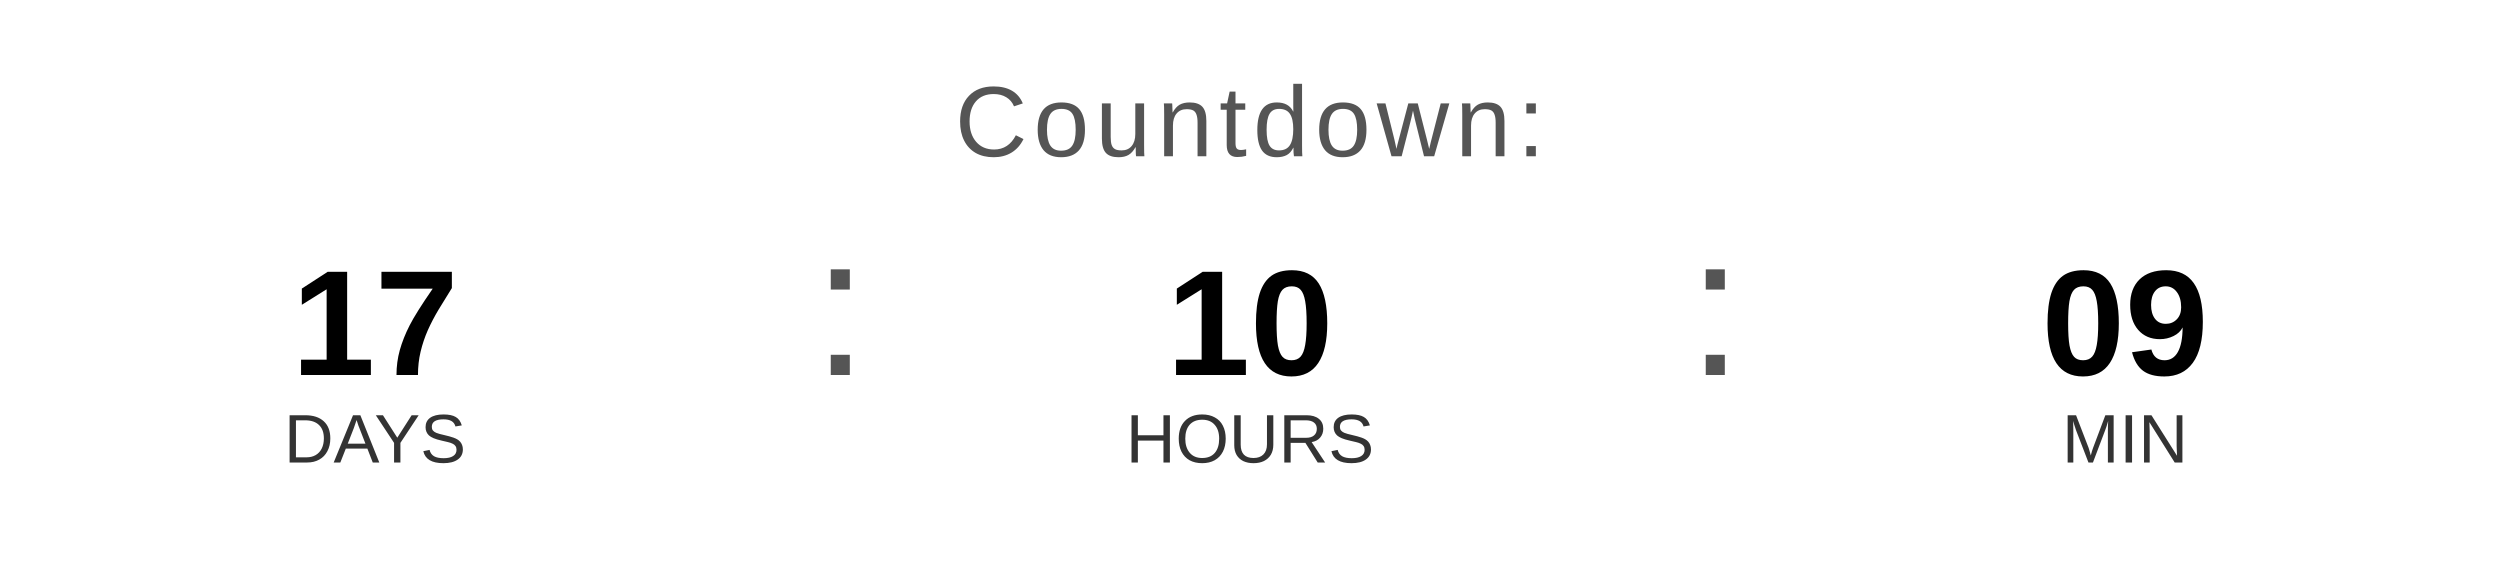
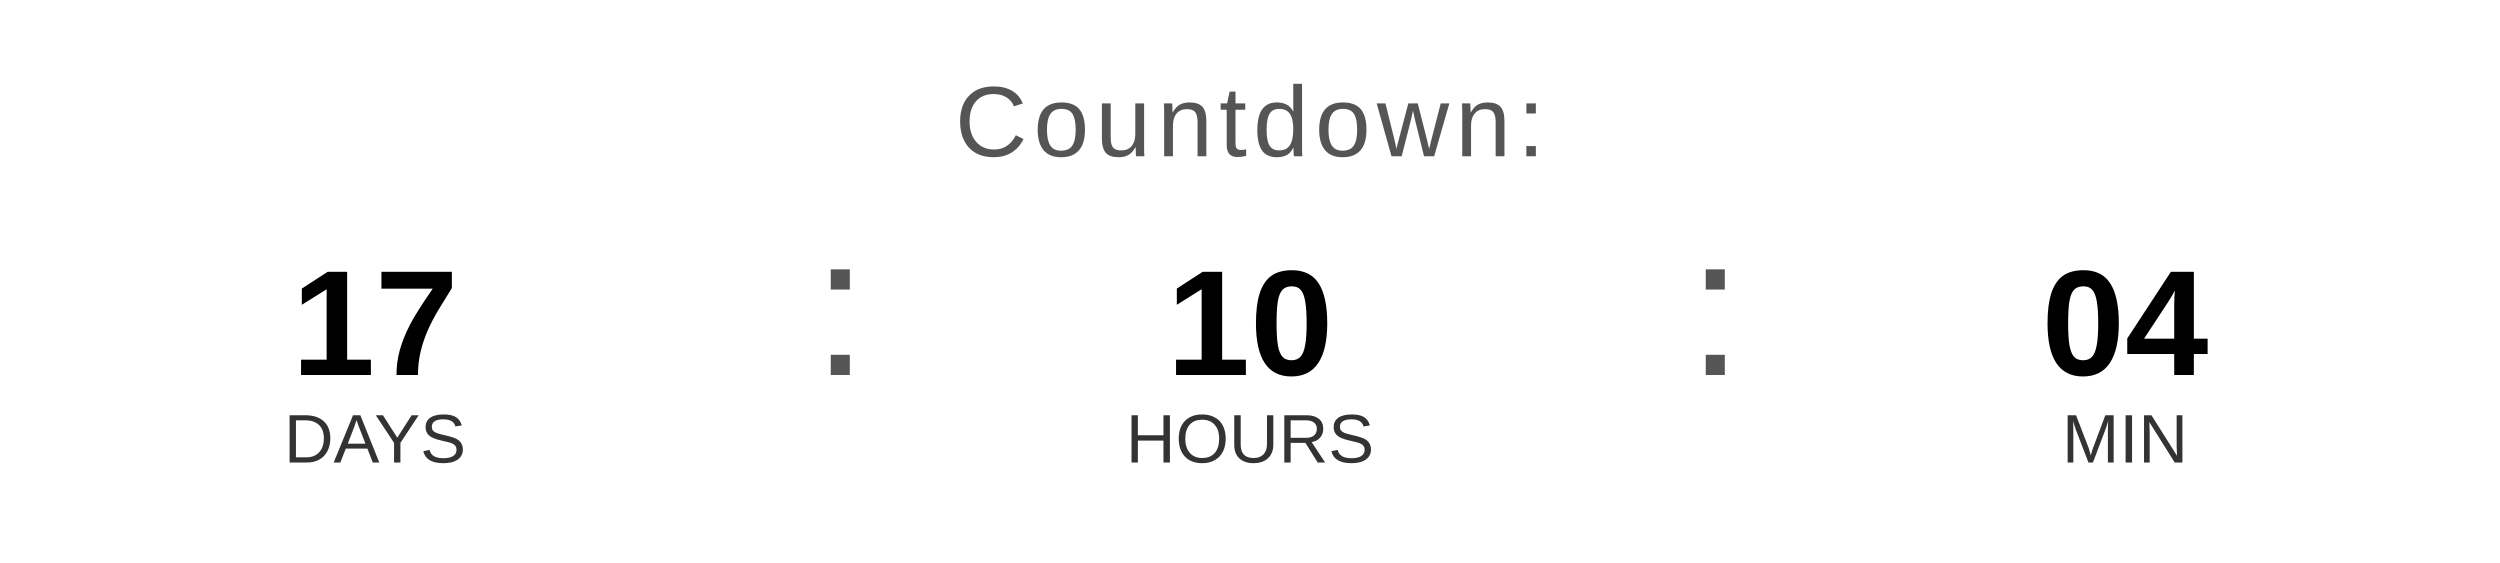
<svg xmlns="http://www.w3.org/2000/svg" width="400" height="90" viewBox="0 0 400 90">
  <text x="200" y="25" font-family="Arial, Helvetica, sans-serif" font-size="16" fill="#555555" text-anchor="middle" letter-spacing="1">
    Countdown:
  </text>
  <text x="60" y="60" font-family="Arial, Helvetica, sans-serif" font-size="24" font-weight="bold" fill="#000000" text-anchor="middle">17</text>
  <text x="60" y="74" font-family="Arial, Helvetica, sans-serif" font-size="11" fill="#333333" text-anchor="middle">DAYS</text>
  <text x="130" y="60" font-family="Arial, sans-serif" font-size="32" fill="#555555">:</text>
  <text x="200" y="60" font-family="Arial, Helvetica, sans-serif" font-size="24" font-weight="bold" fill="#000000" text-anchor="middle">10</text>
  <text x="200" y="74" font-family="Arial, Helvetica, sans-serif" font-size="11" fill="#333333" text-anchor="middle">HOURS</text>
  <text x="270" y="60" font-family="Arial, sans-serif" font-size="32" fill="#555555">:</text>
-   <text x="340" y="60" font-family="Arial, Helvetica, sans-serif" font-size="24" font-weight="bold" fill="#000000" text-anchor="middle">09</text>
+   <text x="340" y="60" font-family="Arial, Helvetica, sans-serif" font-size="24" font-weight="bold" fill="#000000" text-anchor="middle">04</text>
  <text x="340" y="74" font-family="Arial, Helvetica, sans-serif" font-size="11" fill="#333333" text-anchor="middle">MIN</text>
</svg>
